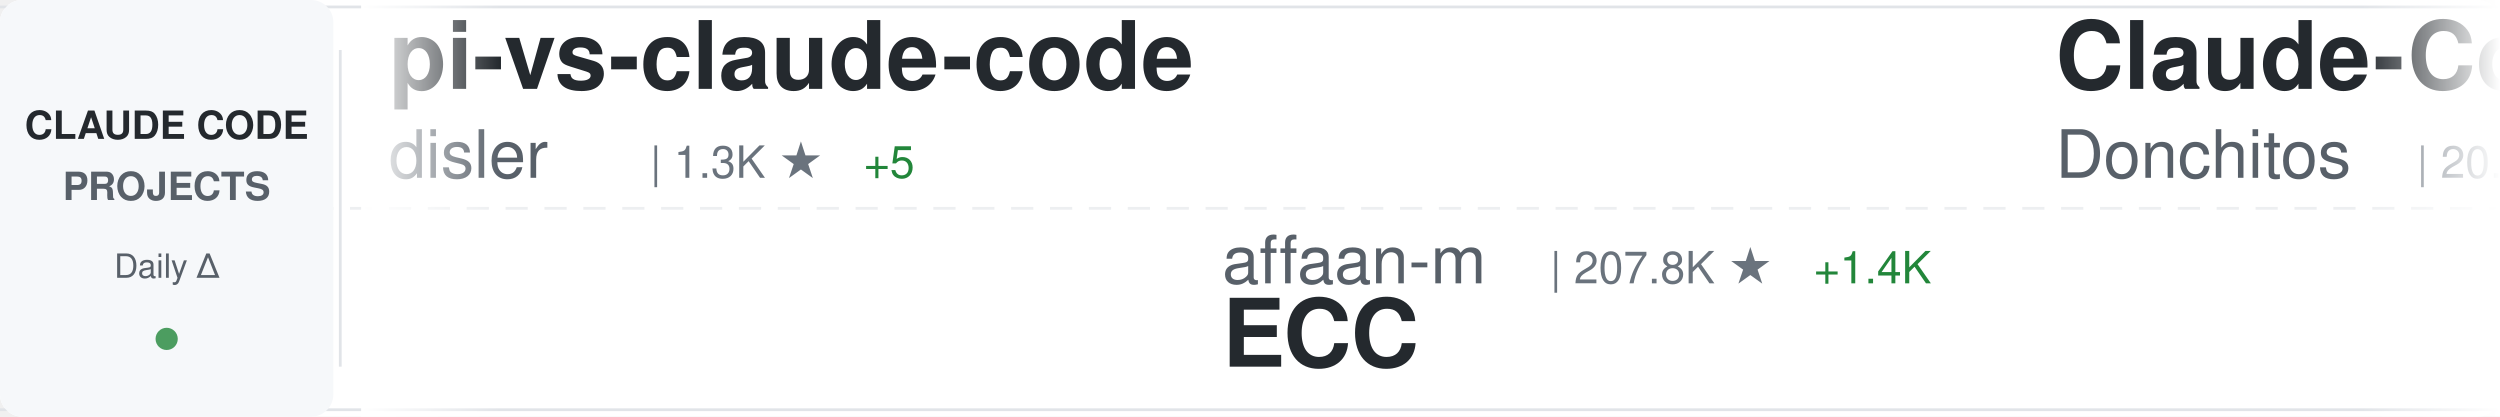
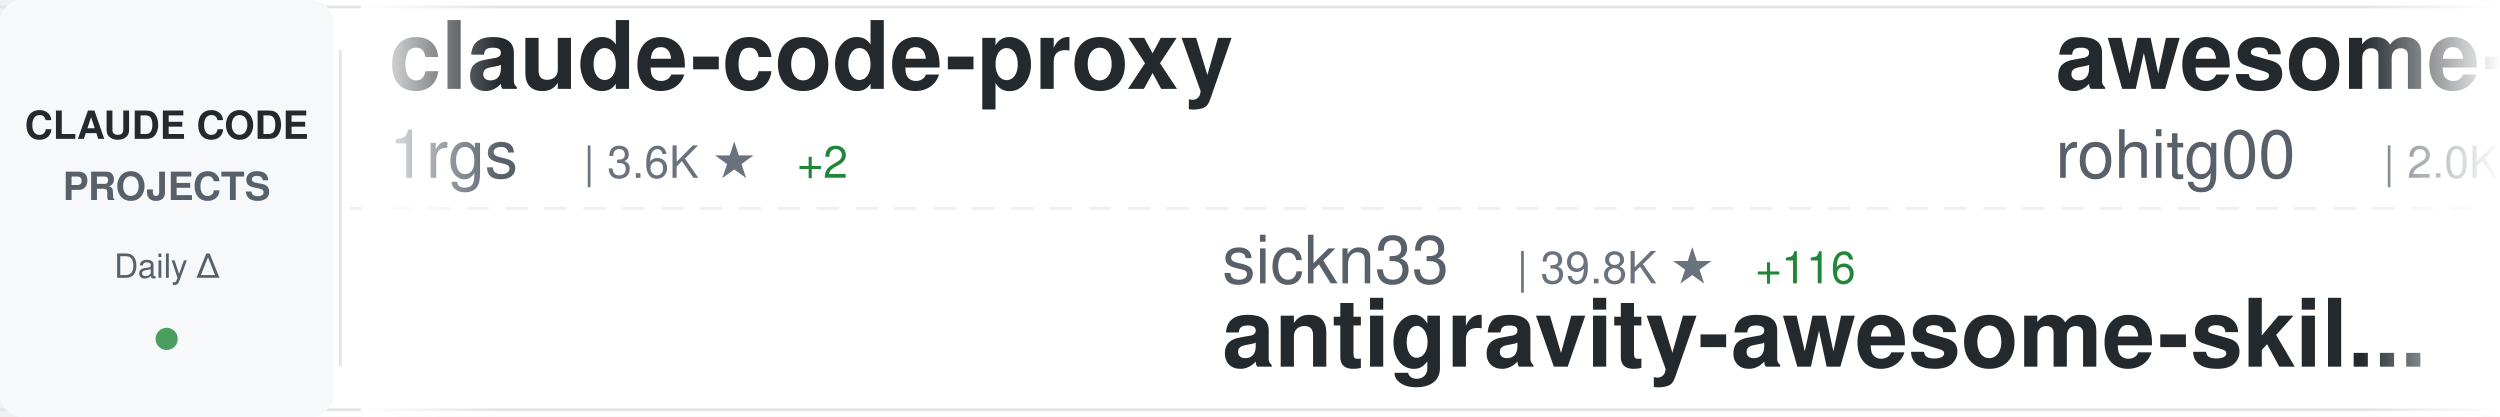
<svg xmlns="http://www.w3.org/2000/svg" width="900" height="150">
  <defs>
    <linearGradient id="awesomeLeftFade" x1="0%" y1="0%" x2="100%" y2="0%">
      <stop offset="0%" style="stop-color:#ffffff;stop-opacity:1" />
      <stop offset="100%" style="stop-color:#ffffff;stop-opacity:0" />
    </linearGradient>
    <linearGradient id="awesomeRightFade" x1="0%" y1="0%" x2="100%" y2="0%">
      <stop offset="0%" style="stop-color:#ffffff;stop-opacity:0" />
      <stop offset="100%" style="stop-color:#ffffff;stop-opacity:1" />
    </linearGradient>
  </defs>
  <rect width="900" height="150" fill="#ffffff" rx="8" />
  <rect x="0" y="2" width="900" height="1" fill="#e1e4e8" />
  <rect x="0" y="147" width="900" height="1" fill="#e1e4e8" />
  <line x1="0" y1="75" x2="900" y2="75" stroke="#e1e4e8" stroke-width="1" stroke-dasharray="8 6" opacity="0.6" />
  <rect x="0" y="0" width="120" height="150" fill="#f6f8fa" rx="8" />
  <text x="60" y="50" font-family="-apple-system, BlinkMacSystemFont, 'Segoe UI', Helvetica, Arial, sans-serif" font-size="14" font-weight="600" fill="#24292e" text-anchor="middle">CLAUDE CODE</text>
  <text x="60" y="72" font-family="-apple-system, BlinkMacSystemFont, 'Segoe UI', Helvetica, Arial, sans-serif" font-size="14" font-weight="600" fill="#586069" text-anchor="middle">PROJECTS</text>
  <text x="60" y="100" font-family="-apple-system, BlinkMacSystemFont, 'Segoe UI', Helvetica, Arial, sans-serif" font-size="12" font-weight="500" fill="#586069" text-anchor="middle">Daily Δ</text>
  <circle cx="60" cy="122" r="4" fill="#22863a" opacity="0.8" />
  <rect x="122" y="18" width="1" height="114" fill="#e1e4e8" />
  <clipPath id="awesomeTickerClip">
    <rect x="130" y="0" width="770" height="150" />
  </clipPath>
  <g clip-path="url(#awesomeTickerClip)">
    <g id="awesomeTickerItems">
      <animateTransform attributeName="transform" attributeType="XML" type="translate" from="0 0" to="-3000 0" dur="54s" repeatCount="indefinite" />
      <g transform="translate(0, 0)">
-         <text x="140" y="32" font-family="-apple-system, BlinkMacSystemFont, 'Segoe UI', Helvetica, Arial, sans-serif" font-size="34" font-weight="600" fill="#24292e">pi-vs-claude-code</text>
-         <text x="140" y="64" font-family="-apple-system, BlinkMacSystemFont, 'Segoe UI', Helvetica, Arial, sans-serif" font-size="24" font-weight="400" fill="#586069">disler</text>
-         <text x="234" y="64" font-family="-apple-system, BlinkMacSystemFont, 'Segoe UI', Helvetica, Arial, sans-serif" font-size="16" font-weight="500" fill="#6a737d">| 1.3K ★</text>
-         <text x="311" y="64" font-family="-apple-system, BlinkMacSystemFont, 'Segoe UI', Helvetica, Arial, sans-serif" font-size="16" font-weight="500" fill="#22863a"> +5</text>
+         <text x="140" y="32" font-family="-apple-system, BlinkMacSystemFont, 'Segoe UI', Helvetica, Arial, sans-serif" font-size="34" font-weight="600" fill="#24292e">claude-code-proxy</text>
+         <text x="140" y="64" font-family="-apple-system, BlinkMacSystemFont, 'Segoe UI', Helvetica, Arial, sans-serif" font-size="24" font-weight="400" fill="#586069">1rgs</text>
+         <text x="210" y="64" font-family="-apple-system, BlinkMacSystemFont, 'Segoe UI', Helvetica, Arial, sans-serif" font-size="16" font-weight="500" fill="#6a737d">| 3.6K ★</text>
+         <text x="287" y="64" font-family="-apple-system, BlinkMacSystemFont, 'Segoe UI', Helvetica, Arial, sans-serif" font-size="16" font-weight="500" fill="#22863a"> +2</text>
      </g>
      <g transform="translate(300, 0)">
-         <text x="140" y="102" font-family="-apple-system, BlinkMacSystemFont, 'Segoe UI', Helvetica, Arial, sans-serif" font-size="24" font-weight="400" fill="#586069">affaan-m</text>
-         <text x="258" y="102" font-family="-apple-system, BlinkMacSystemFont, 'Segoe UI', Helvetica, Arial, sans-serif" font-size="16" font-weight="500" fill="#6a737d">| 207.8K ★</text>
-         <text x="353" y="102" font-family="-apple-system, BlinkMacSystemFont, 'Segoe UI', Helvetica, Arial, sans-serif" font-size="16" font-weight="500" fill="#22863a"> +1.4K</text>
-         <text x="140" y="132" font-family="-apple-system, BlinkMacSystemFont, 'Segoe UI', Helvetica, Arial, sans-serif" font-size="34" font-weight="600" fill="#24292e">ECC</text>
+         <text x="140" y="102" font-family="-apple-system, BlinkMacSystemFont, 'Segoe UI', Helvetica, Arial, sans-serif" font-size="24" font-weight="400" fill="#586069">sickn33</text>
+         <text x="246" y="102" font-family="-apple-system, BlinkMacSystemFont, 'Segoe UI', Helvetica, Arial, sans-serif" font-size="16" font-weight="500" fill="#6a737d">| 39.8K ★</text>
+         <text x="332" y="102" font-family="-apple-system, BlinkMacSystemFont, 'Segoe UI', Helvetica, Arial, sans-serif" font-size="16" font-weight="500" fill="#22863a"> +116</text>
+         <text x="140" y="132" font-family="-apple-system, BlinkMacSystemFont, 'Segoe UI', Helvetica, Arial, sans-serif" font-size="34" font-weight="600" fill="#24292e">antigravity-awesome-skil...</text>
      </g>
      <g transform="translate(600, 0)">
-         <text x="140" y="32" font-family="-apple-system, BlinkMacSystemFont, 'Segoe UI', Helvetica, Arial, sans-serif" font-size="34" font-weight="600" fill="#24292e">Claude-Code-Game-Studios</text>
-         <text x="140" y="64" font-family="-apple-system, BlinkMacSystemFont, 'Segoe UI', Helvetica, Arial, sans-serif" font-size="24" font-weight="400" fill="#586069">Donchitos</text>
-         <text x="270" y="64" font-family="-apple-system, BlinkMacSystemFont, 'Segoe UI', Helvetica, Arial, sans-serif" font-size="16" font-weight="500" fill="#6a737d">| 20.9K ★</text>
-         <text x="356" y="64" font-family="-apple-system, BlinkMacSystemFont, 'Segoe UI', Helvetica, Arial, sans-serif" font-size="16" font-weight="500" fill="#22863a"> +106</text>
+         <text x="140" y="32" font-family="-apple-system, BlinkMacSystemFont, 'Segoe UI', Helvetica, Arial, sans-serif" font-size="34" font-weight="600" fill="#24292e">awesome-claude-code-tool...</text>
+         <text x="140" y="64" font-family="-apple-system, BlinkMacSystemFont, 'Segoe UI', Helvetica, Arial, sans-serif" font-size="24" font-weight="400" fill="#586069">rohitg00</text>
+         <text x="258" y="64" font-family="-apple-system, BlinkMacSystemFont, 'Segoe UI', Helvetica, Arial, sans-serif" font-size="16" font-weight="500" fill="#6a737d">| 2.0K ★</text>
+         <text x="335" y="64" font-family="-apple-system, BlinkMacSystemFont, 'Segoe UI', Helvetica, Arial, sans-serif" font-size="16" font-weight="500" fill="#22863a"> +19</text>
      </g>
      <g transform="translate(900, 0)">
-         <text x="140" y="102" font-family="-apple-system, BlinkMacSystemFont, 'Segoe UI', Helvetica, Arial, sans-serif" font-size="24" font-weight="400" fill="#586069">davila7</text>
-         <text x="246" y="102" font-family="-apple-system, BlinkMacSystemFont, 'Segoe UI', Helvetica, Arial, sans-serif" font-size="16" font-weight="500" fill="#6a737d">| 27.8K ★</text>
-         <text x="332" y="102" font-family="-apple-system, BlinkMacSystemFont, 'Segoe UI', Helvetica, Arial, sans-serif" font-size="16" font-weight="500" fill="#22863a"> +22</text>
-         <text x="140" y="132" font-family="-apple-system, BlinkMacSystemFont, 'Segoe UI', Helvetica, Arial, sans-serif" font-size="34" font-weight="600" fill="#24292e">claude-code-templates</text>
+         <text x="140" y="102" font-family="-apple-system, BlinkMacSystemFont, 'Segoe UI', Helvetica, Arial, sans-serif" font-size="24" font-weight="400" fill="#586069">luongnv89</text>
+         <text x="270" y="102" font-family="-apple-system, BlinkMacSystemFont, 'Segoe UI', Helvetica, Arial, sans-serif" font-size="16" font-weight="500" fill="#6a737d">| 35.0K ★</text>
+         <text x="356" y="102" font-family="-apple-system, BlinkMacSystemFont, 'Segoe UI', Helvetica, Arial, sans-serif" font-size="16" font-weight="500" fill="#22863a"> +65</text>
+         <text x="140" y="132" font-family="-apple-system, BlinkMacSystemFont, 'Segoe UI', Helvetica, Arial, sans-serif" font-size="34" font-weight="600" fill="#24292e">claude-howto</text>
      </g>
      <g transform="translate(1200, 0)">
-         <text x="140" y="32" font-family="-apple-system, BlinkMacSystemFont, 'Segoe UI', Helvetica, Arial, sans-serif" font-size="34" font-weight="600" fill="#24292e">claude_code_src</text>
-         <text x="140" y="64" font-family="-apple-system, BlinkMacSystemFont, 'Segoe UI', Helvetica, Arial, sans-serif" font-size="24" font-weight="400" fill="#586069">ponponon</text>
-         <text x="258" y="64" font-family="-apple-system, BlinkMacSystemFont, 'Segoe UI', Helvetica, Arial, sans-serif" font-size="16" font-weight="500" fill="#6a737d">| 2.3K ★</text>
-         <text x="335" y="64" font-family="-apple-system, BlinkMacSystemFont, 'Segoe UI', Helvetica, Arial, sans-serif" font-size="16" font-weight="500" fill="#22863a"> +1</text>
+         <text x="140" y="32" font-family="-apple-system, BlinkMacSystemFont, 'Segoe UI', Helvetica, Arial, sans-serif" font-size="34" font-weight="600" fill="#24292e">claude-code-reverse</text>
+         <text x="140" y="64" font-family="-apple-system, BlinkMacSystemFont, 'Segoe UI', Helvetica, Arial, sans-serif" font-size="24" font-weight="400" fill="#586069">Yuyz0112</text>
+         <text x="258" y="64" font-family="-apple-system, BlinkMacSystemFont, 'Segoe UI', Helvetica, Arial, sans-serif" font-size="16" font-weight="500" fill="#6a737d">| 2.4K ★</text>
+         <text x="335" y="64" font-family="-apple-system, BlinkMacSystemFont, 'Segoe UI', Helvetica, Arial, sans-serif" font-size="16" font-weight="500" fill="#22863a"> +4</text>
      </g>
      <g transform="translate(1500, 0)">
-         <text x="140" y="102" font-family="-apple-system, BlinkMacSystemFont, 'Segoe UI', Helvetica, Arial, sans-serif" font-size="24" font-weight="400" fill="#586069">anthropics</text>
-         <text x="282" y="102" font-family="-apple-system, BlinkMacSystemFont, 'Segoe UI', Helvetica, Arial, sans-serif" font-size="16" font-weight="500" fill="#6a737d">| 7.9K ★</text>
-         <text x="359" y="102" font-family="-apple-system, BlinkMacSystemFont, 'Segoe UI', Helvetica, Arial, sans-serif" font-size="16" font-weight="500" fill="#22863a"> +11</text>
-         <text x="140" y="132" font-family="-apple-system, BlinkMacSystemFont, 'Segoe UI', Helvetica, Arial, sans-serif" font-size="34" font-weight="600" fill="#24292e">claude-code-action</text>
+         <text x="140" y="102" font-family="-apple-system, BlinkMacSystemFont, 'Segoe UI', Helvetica, Arial, sans-serif" font-size="24" font-weight="400" fill="#586069">multica-ai</text>
+         <text x="282" y="102" font-family="-apple-system, BlinkMacSystemFont, 'Segoe UI', Helvetica, Arial, sans-serif" font-size="16" font-weight="500" fill="#6a737d">| 168.4K ★</text>
+         <text x="377" y="102" font-family="-apple-system, BlinkMacSystemFont, 'Segoe UI', Helvetica, Arial, sans-serif" font-size="16" font-weight="500" fill="#22863a"> +1.0K</text>
+         <text x="140" y="132" font-family="-apple-system, BlinkMacSystemFont, 'Segoe UI', Helvetica, Arial, sans-serif" font-size="34" font-weight="600" fill="#24292e">andrej-karpathy-skills</text>
      </g>
      <g transform="translate(1800, 0)">
-         <text x="140" y="32" font-family="-apple-system, BlinkMacSystemFont, 'Segoe UI', Helvetica, Arial, sans-serif" font-size="34" font-weight="600" fill="#24292e">claude-coder</text>
-         <text x="140" y="64" font-family="-apple-system, BlinkMacSystemFont, 'Segoe UI', Helvetica, Arial, sans-serif" font-size="24" font-weight="400" fill="#586069">kodu-ai</text>
-         <text x="246" y="64" font-family="-apple-system, BlinkMacSystemFont, 'Segoe UI', Helvetica, Arial, sans-serif" font-size="16" font-weight="500" fill="#6a737d">| 5.3K ★</text>
+         <text x="140" y="32" font-family="-apple-system, BlinkMacSystemFont, 'Segoe UI', Helvetica, Arial, sans-serif" font-size="34" font-weight="600" fill="#24292e">ECC</text>
+         <text x="140" y="64" font-family="-apple-system, BlinkMacSystemFont, 'Segoe UI', Helvetica, Arial, sans-serif" font-size="24" font-weight="400" fill="#586069">affaan-m</text>
+         <text x="258" y="64" font-family="-apple-system, BlinkMacSystemFont, 'Segoe UI', Helvetica, Arial, sans-serif" font-size="16" font-weight="500" fill="#6a737d">| 207.9K ★</text>
+         <text x="353" y="64" font-family="-apple-system, BlinkMacSystemFont, 'Segoe UI', Helvetica, Arial, sans-serif" font-size="16" font-weight="500" fill="#22863a"> +1.4K</text>
      </g>
      <g transform="translate(2100, 0)">
-         <text x="140" y="102" font-family="-apple-system, BlinkMacSystemFont, 'Segoe UI', Helvetica, Arial, sans-serif" font-size="24" font-weight="400" fill="#586069">shanraisshan</text>
-         <text x="306" y="102" font-family="-apple-system, BlinkMacSystemFont, 'Segoe UI', Helvetica, Arial, sans-serif" font-size="16" font-weight="500" fill="#6a737d">| 56.5K ★</text>
-         <text x="392" y="102" font-family="-apple-system, BlinkMacSystemFont, 'Segoe UI', Helvetica, Arial, sans-serif" font-size="16" font-weight="500" fill="#22863a"> +139</text>
-         <text x="140" y="132" font-family="-apple-system, BlinkMacSystemFont, 'Segoe UI', Helvetica, Arial, sans-serif" font-size="34" font-weight="600" fill="#24292e">claude-code-best-practic...</text>
+         <text x="140" y="102" font-family="-apple-system, BlinkMacSystemFont, 'Segoe UI', Helvetica, Arial, sans-serif" font-size="24" font-weight="400" fill="#586069">OneRedOak</text>
+         <text x="270" y="102" font-family="-apple-system, BlinkMacSystemFont, 'Segoe UI', Helvetica, Arial, sans-serif" font-size="16" font-weight="500" fill="#6a737d">| 3.8K ★</text>
+         <text x="347" y="102" font-family="-apple-system, BlinkMacSystemFont, 'Segoe UI', Helvetica, Arial, sans-serif" font-size="16" font-weight="500" fill="#22863a"> +2</text>
+         <text x="140" y="132" font-family="-apple-system, BlinkMacSystemFont, 'Segoe UI', Helvetica, Arial, sans-serif" font-size="34" font-weight="600" fill="#24292e">claude-code-workflows</text>
      </g>
      <g transform="translate(2400, 0)">
-         <text x="140" y="32" font-family="-apple-system, BlinkMacSystemFont, 'Segoe UI', Helvetica, Arial, sans-serif" font-size="34" font-weight="600" fill="#24292e">claude-code-tips</text>
-         <text x="140" y="64" font-family="-apple-system, BlinkMacSystemFont, 'Segoe UI', Helvetica, Arial, sans-serif" font-size="24" font-weight="400" fill="#586069">ykdojo</text>
-         <text x="234" y="64" font-family="-apple-system, BlinkMacSystemFont, 'Segoe UI', Helvetica, Arial, sans-serif" font-size="16" font-weight="500" fill="#6a737d">| 8.6K ★</text>
-         <text x="311" y="64" font-family="-apple-system, BlinkMacSystemFont, 'Segoe UI', Helvetica, Arial, sans-serif" font-size="16" font-weight="500" fill="#22863a"> +10</text>
+         <text x="140" y="32" font-family="-apple-system, BlinkMacSystemFont, 'Segoe UI', Helvetica, Arial, sans-serif" font-size="34" font-weight="600" fill="#24292e">Auto-claude-code-researc...</text>
+         <text x="140" y="64" font-family="-apple-system, BlinkMacSystemFont, 'Segoe UI', Helvetica, Arial, sans-serif" font-size="24" font-weight="400" fill="#586069">wanshuiyin</text>
+         <text x="282" y="64" font-family="-apple-system, BlinkMacSystemFont, 'Segoe UI', Helvetica, Arial, sans-serif" font-size="16" font-weight="500" fill="#6a737d">| 11.4K ★</text>
+         <text x="368" y="64" font-family="-apple-system, BlinkMacSystemFont, 'Segoe UI', Helvetica, Arial, sans-serif" font-size="16" font-weight="500" fill="#22863a"> +76</text>
      </g>
      <g transform="translate(2700, 0)">
-         <text x="140" y="102" font-family="-apple-system, BlinkMacSystemFont, 'Segoe UI', Helvetica, Arial, sans-serif" font-size="24" font-weight="400" fill="#586069">fuergaosi233</text>
-         <text x="306" y="102" font-family="-apple-system, BlinkMacSystemFont, 'Segoe UI', Helvetica, Arial, sans-serif" font-size="16" font-weight="500" fill="#6a737d">| 2.6K ★</text>
-         <text x="383" y="102" font-family="-apple-system, BlinkMacSystemFont, 'Segoe UI', Helvetica, Arial, sans-serif" font-size="16" font-weight="500" fill="#22863a"> +6</text>
-         <text x="140" y="132" font-family="-apple-system, BlinkMacSystemFont, 'Segoe UI', Helvetica, Arial, sans-serif" font-size="34" font-weight="600" fill="#24292e">claude-code-proxy</text>
+         <text x="140" y="102" font-family="-apple-system, BlinkMacSystemFont, 'Segoe UI', Helvetica, Arial, sans-serif" font-size="24" font-weight="400" fill="#586069">AICoderTudou</text>
+         <text x="306" y="102" font-family="-apple-system, BlinkMacSystemFont, 'Segoe UI', Helvetica, Arial, sans-serif" font-size="16" font-weight="500" fill="#6a737d">| 500 ★</text>
+         <text x="140" y="132" font-family="-apple-system, BlinkMacSystemFont, 'Segoe UI', Helvetica, Arial, sans-serif" font-size="34" font-weight="600" fill="#24292e">claude-code-tudou</text>
      </g>
      <g transform="translate(3000, 0)">
-         <text x="140" y="32" font-family="-apple-system, BlinkMacSystemFont, 'Segoe UI', Helvetica, Arial, sans-serif" font-size="34" font-weight="600" fill="#24292e">pi-vs-claude-code</text>
-         <text x="140" y="64" font-family="-apple-system, BlinkMacSystemFont, 'Segoe UI', Helvetica, Arial, sans-serif" font-size="24" font-weight="400" fill="#586069">disler</text>
-         <text x="234" y="64" font-family="-apple-system, BlinkMacSystemFont, 'Segoe UI', Helvetica, Arial, sans-serif" font-size="16" font-weight="500" fill="#6a737d">| 1.3K ★</text>
-         <text x="311" y="64" font-family="-apple-system, BlinkMacSystemFont, 'Segoe UI', Helvetica, Arial, sans-serif" font-size="16" font-weight="500" fill="#22863a"> +5</text>
+         <text x="140" y="32" font-family="-apple-system, BlinkMacSystemFont, 'Segoe UI', Helvetica, Arial, sans-serif" font-size="34" font-weight="600" fill="#24292e">claude-code-proxy</text>
+         <text x="140" y="64" font-family="-apple-system, BlinkMacSystemFont, 'Segoe UI', Helvetica, Arial, sans-serif" font-size="24" font-weight="400" fill="#586069">1rgs</text>
+         <text x="210" y="64" font-family="-apple-system, BlinkMacSystemFont, 'Segoe UI', Helvetica, Arial, sans-serif" font-size="16" font-weight="500" fill="#6a737d">| 3.6K ★</text>
+         <text x="287" y="64" font-family="-apple-system, BlinkMacSystemFont, 'Segoe UI', Helvetica, Arial, sans-serif" font-size="16" font-weight="500" fill="#22863a"> +2</text>
      </g>
      <g transform="translate(3300, 0)">
-         <text x="140" y="102" font-family="-apple-system, BlinkMacSystemFont, 'Segoe UI', Helvetica, Arial, sans-serif" font-size="24" font-weight="400" fill="#586069">affaan-m</text>
-         <text x="258" y="102" font-family="-apple-system, BlinkMacSystemFont, 'Segoe UI', Helvetica, Arial, sans-serif" font-size="16" font-weight="500" fill="#6a737d">| 207.8K ★</text>
-         <text x="353" y="102" font-family="-apple-system, BlinkMacSystemFont, 'Segoe UI', Helvetica, Arial, sans-serif" font-size="16" font-weight="500" fill="#22863a"> +1.4K</text>
-         <text x="140" y="132" font-family="-apple-system, BlinkMacSystemFont, 'Segoe UI', Helvetica, Arial, sans-serif" font-size="34" font-weight="600" fill="#24292e">ECC</text>
+         <text x="140" y="102" font-family="-apple-system, BlinkMacSystemFont, 'Segoe UI', Helvetica, Arial, sans-serif" font-size="24" font-weight="400" fill="#586069">sickn33</text>
+         <text x="246" y="102" font-family="-apple-system, BlinkMacSystemFont, 'Segoe UI', Helvetica, Arial, sans-serif" font-size="16" font-weight="500" fill="#6a737d">| 39.8K ★</text>
+         <text x="332" y="102" font-family="-apple-system, BlinkMacSystemFont, 'Segoe UI', Helvetica, Arial, sans-serif" font-size="16" font-weight="500" fill="#22863a"> +116</text>
+         <text x="140" y="132" font-family="-apple-system, BlinkMacSystemFont, 'Segoe UI', Helvetica, Arial, sans-serif" font-size="34" font-weight="600" fill="#24292e">antigravity-awesome-skil...</text>
      </g>
      <g transform="translate(3600, 0)">
-         <text x="140" y="32" font-family="-apple-system, BlinkMacSystemFont, 'Segoe UI', Helvetica, Arial, sans-serif" font-size="34" font-weight="600" fill="#24292e">Claude-Code-Game-Studios</text>
-         <text x="140" y="64" font-family="-apple-system, BlinkMacSystemFont, 'Segoe UI', Helvetica, Arial, sans-serif" font-size="24" font-weight="400" fill="#586069">Donchitos</text>
-         <text x="270" y="64" font-family="-apple-system, BlinkMacSystemFont, 'Segoe UI', Helvetica, Arial, sans-serif" font-size="16" font-weight="500" fill="#6a737d">| 20.9K ★</text>
-         <text x="356" y="64" font-family="-apple-system, BlinkMacSystemFont, 'Segoe UI', Helvetica, Arial, sans-serif" font-size="16" font-weight="500" fill="#22863a"> +106</text>
+         <text x="140" y="32" font-family="-apple-system, BlinkMacSystemFont, 'Segoe UI', Helvetica, Arial, sans-serif" font-size="34" font-weight="600" fill="#24292e">awesome-claude-code-tool...</text>
+         <text x="140" y="64" font-family="-apple-system, BlinkMacSystemFont, 'Segoe UI', Helvetica, Arial, sans-serif" font-size="24" font-weight="400" fill="#586069">rohitg00</text>
+         <text x="258" y="64" font-family="-apple-system, BlinkMacSystemFont, 'Segoe UI', Helvetica, Arial, sans-serif" font-size="16" font-weight="500" fill="#6a737d">| 2.0K ★</text>
+         <text x="335" y="64" font-family="-apple-system, BlinkMacSystemFont, 'Segoe UI', Helvetica, Arial, sans-serif" font-size="16" font-weight="500" fill="#22863a"> +19</text>
      </g>
      <g transform="translate(3900, 0)">
-         <text x="140" y="102" font-family="-apple-system, BlinkMacSystemFont, 'Segoe UI', Helvetica, Arial, sans-serif" font-size="24" font-weight="400" fill="#586069">davila7</text>
-         <text x="246" y="102" font-family="-apple-system, BlinkMacSystemFont, 'Segoe UI', Helvetica, Arial, sans-serif" font-size="16" font-weight="500" fill="#6a737d">| 27.8K ★</text>
-         <text x="332" y="102" font-family="-apple-system, BlinkMacSystemFont, 'Segoe UI', Helvetica, Arial, sans-serif" font-size="16" font-weight="500" fill="#22863a"> +22</text>
-         <text x="140" y="132" font-family="-apple-system, BlinkMacSystemFont, 'Segoe UI', Helvetica, Arial, sans-serif" font-size="34" font-weight="600" fill="#24292e">claude-code-templates</text>
+         <text x="140" y="102" font-family="-apple-system, BlinkMacSystemFont, 'Segoe UI', Helvetica, Arial, sans-serif" font-size="24" font-weight="400" fill="#586069">luongnv89</text>
+         <text x="270" y="102" font-family="-apple-system, BlinkMacSystemFont, 'Segoe UI', Helvetica, Arial, sans-serif" font-size="16" font-weight="500" fill="#6a737d">| 35.0K ★</text>
+         <text x="356" y="102" font-family="-apple-system, BlinkMacSystemFont, 'Segoe UI', Helvetica, Arial, sans-serif" font-size="16" font-weight="500" fill="#22863a"> +65</text>
+         <text x="140" y="132" font-family="-apple-system, BlinkMacSystemFont, 'Segoe UI', Helvetica, Arial, sans-serif" font-size="34" font-weight="600" fill="#24292e">claude-howto</text>
      </g>
    </g>
  </g>
  <rect x="130" y="0" width="50" height="150" fill="url(#awesomeLeftFade)" />
  <rect x="850" y="0" width="50" height="150" fill="url(#awesomeRightFade)" />
</svg>
